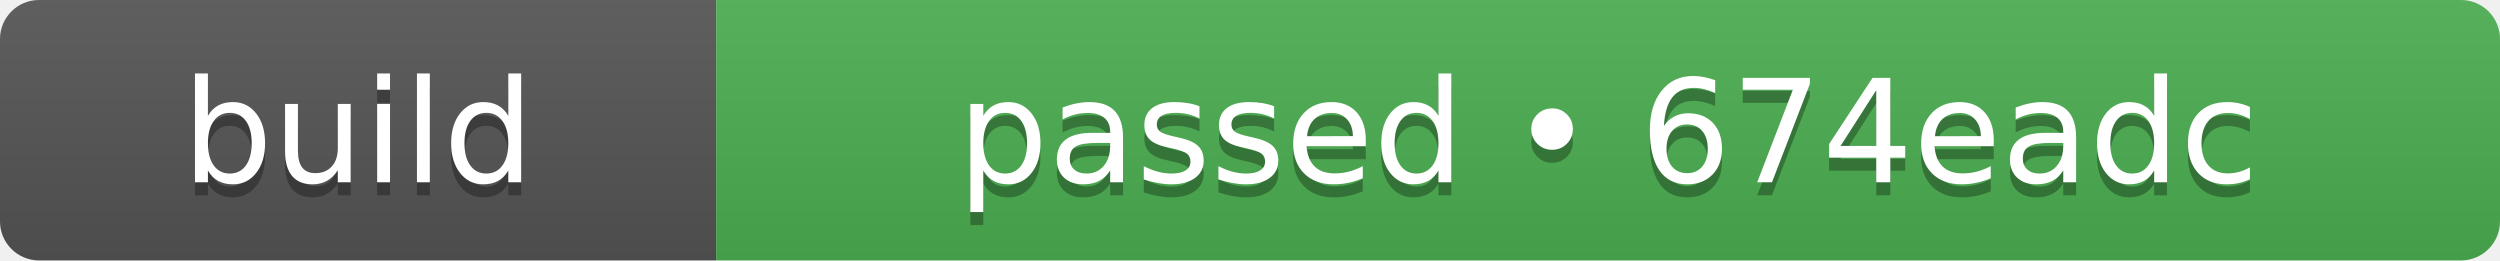
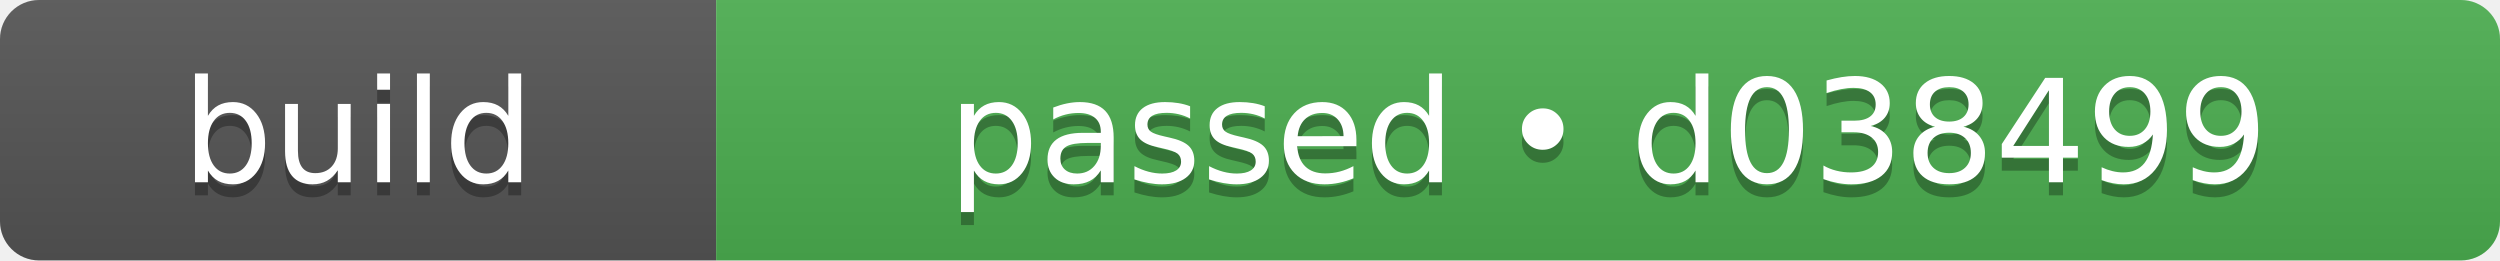
- <svg xmlns="http://www.w3.org/2000/svg" width="192" height="20" role="img" aria-label="build: passed • 674eadc">
+ <svg xmlns="http://www.w3.org/2000/svg" width="192" height="20" role="img" aria-label="build: passed • d038499">
  <linearGradient id="s" x2="0" y2="100%">
    <stop offset="0" stop-color="#bbb" stop-opacity=".1" />
    <stop offset="1" stop-opacity=".1" />
  </linearGradient>
  <clipPath id="r">
    <rect width="192" height="20" rx="3" fill="#fff" />
  </clipPath>
  <g clip-path="url(#r)">
    <rect width="55" height="20" fill="#555555" />
    <rect x="55" width="137" height="20" fill="#4caf50" />
    <rect width="192" height="20" fill="url(#s)" />
  </g>
  <g fill="#fff" text-anchor="middle" font-family="Verdana,Geneva,DejaVu Sans,sans-serif" text-rendering="geometricPrecision" font-size="110">
    <text aria-hidden="true" x="275" y="150" fill="#010101" fill-opacity=".3" transform="scale(.1)" textLength="310">build</text>
    <text x="275" y="140" transform="scale(.1)" fill="#fff" textLength="310">build</text>
-     <text aria-hidden="true" x="1235" y="150" fill="#010101" fill-opacity=".3" transform="scale(.1)" textLength="1130">passed • 674eadc</text>
-     <text x="1235" y="140" transform="scale(.1)" fill="#fff" textLength="1130">passed • 674eadc</text>
+     <text aria-hidden="true" x="1235" y="150" fill="#010101" fill-opacity=".3" transform="scale(.1)" textLength="1130">passed • d038499</text>
+     <text x="1235" y="140" transform="scale(.1)" fill="#fff" textLength="1130">passed • d038499</text>
  </g>
</svg>
